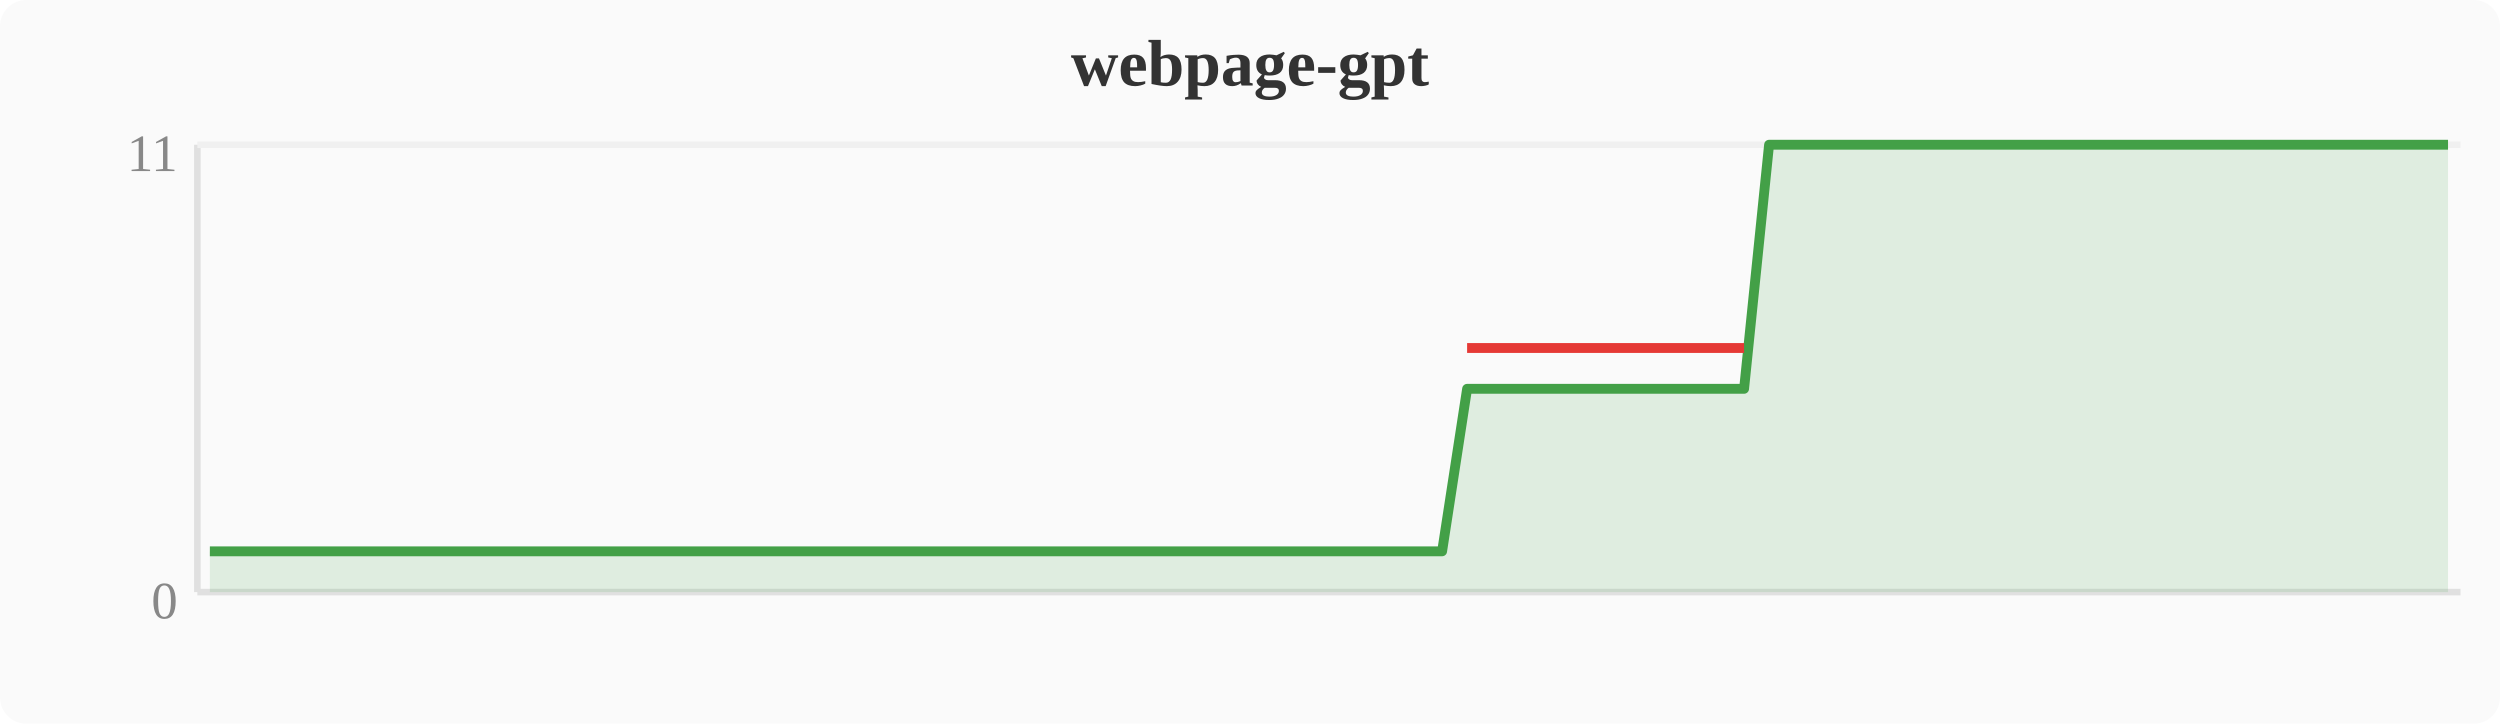
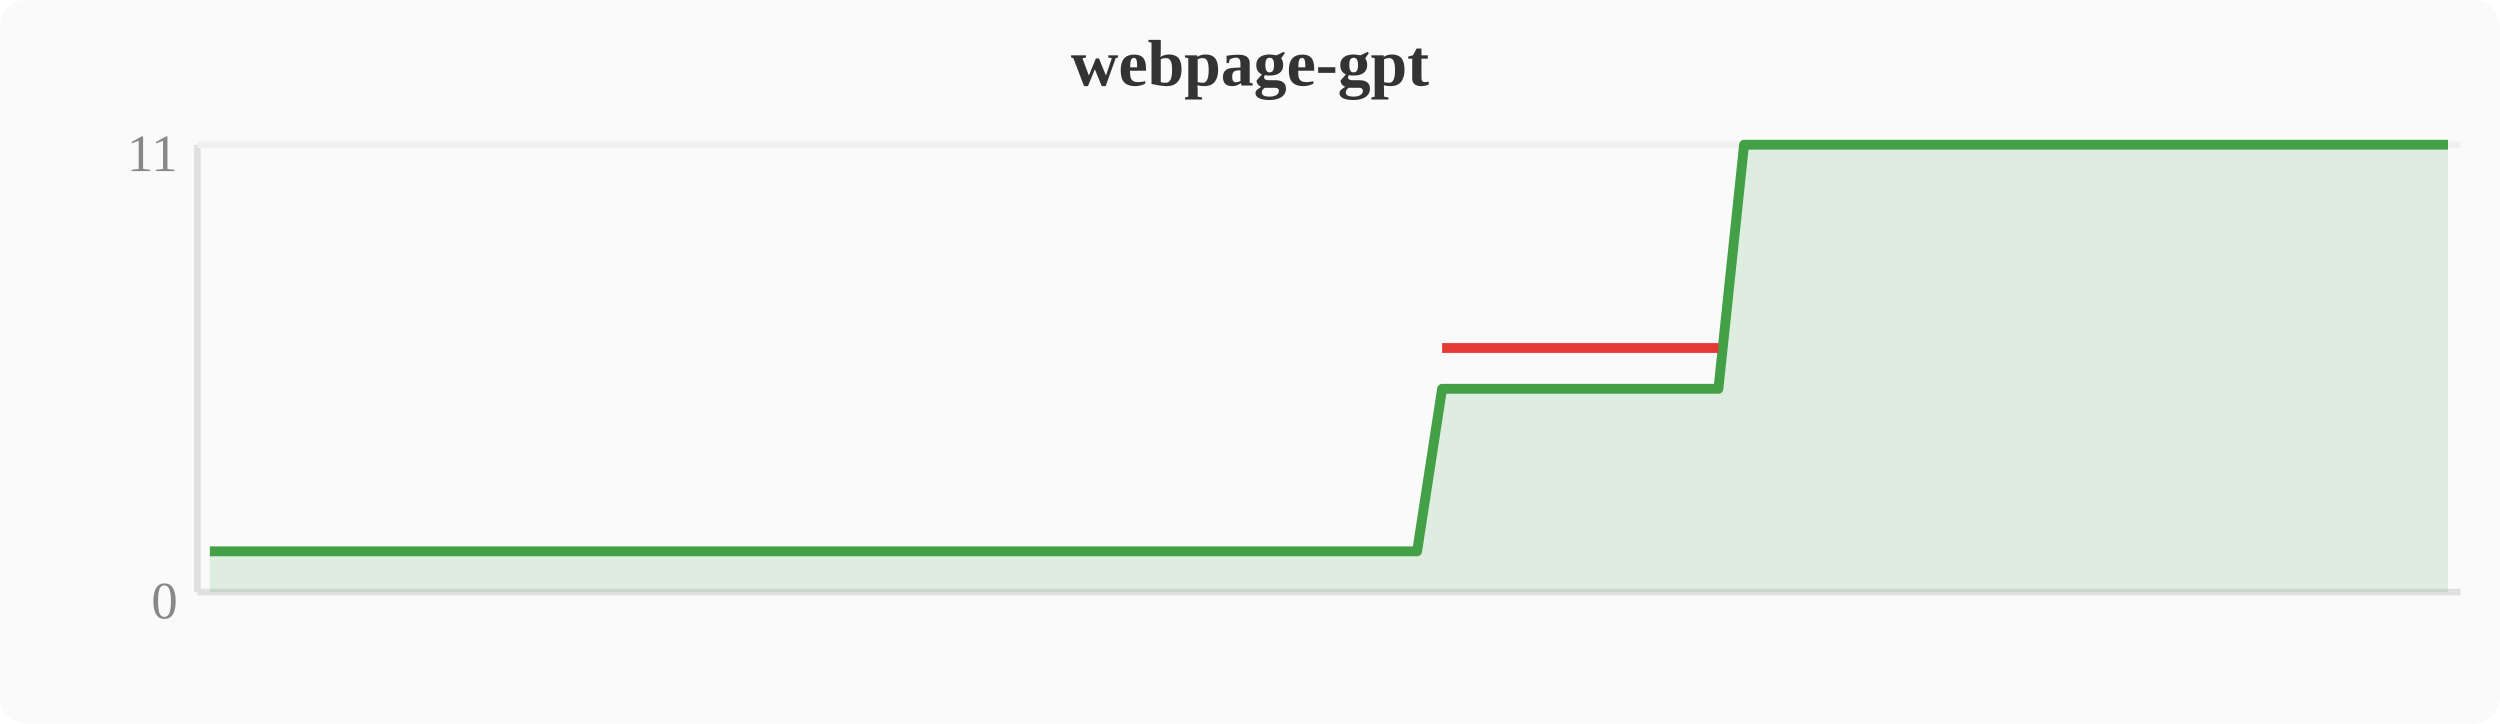
<svg xmlns="http://www.w3.org/2000/svg" width="380" height="110" viewBox="0 0 380 110">
  <rect width="380" height="110" fill="#fafafa" rx="4" />
  <text x="190" y="13" text-anchor="middle" font-size="10" font-weight="bold" fill="#333">webpage-gpt</text>
  <line x1="30" y1="22" x2="30" y2="90" stroke="#e0e0e0" stroke-width="1" />
  <line x1="30" y1="90" x2="374" y2="90" stroke="#e0e0e0" stroke-width="1" />
  <line x1="30" y1="22" x2="374" y2="22" stroke="#f0f0f0" stroke-width="1" />
  <text x="27" y="94" text-anchor="end" font-size="8" fill="#888">0</text>
  <text x="27" y="26" text-anchor="end" font-size="8" fill="#888">11</text>
-   <polygon points="31.9,83.8 35.7,83.8 39.6,83.8 43.4,83.8 47.2,83.8 51.0,83.8 54.8,83.8 58.7,83.8 62.5,83.8 66.3,83.8 70.1,83.8 74.0,83.8 77.8,83.8 81.6,83.8 85.4,83.8 89.2,83.8 93.1,83.8 96.9,83.8 100.7,83.8 104.5,83.8 108.4,83.8 112.2,83.8 116.0,83.8 119.8,83.8 123.6,83.8 127.5,83.8 131.3,83.8 135.1,83.8 138.9,83.8 142.8,83.8 146.6,83.8 150.4,83.8 154.2,83.8 158.0,83.8 161.9,83.8 165.7,83.8 169.5,83.8 173.3,83.8 177.2,83.8 181.0,83.8 184.8,83.8 188.6,83.8 192.4,83.8 196.3,83.8 200.1,83.8 203.9,83.8 207.7,83.8 211.6,83.8 215.4,83.8 219.2,83.8 223.0,59.1 226.8,59.1 230.7,59.1 234.5,59.1 238.3,59.1 242.1,59.1 246.0,59.1 249.8,59.1 253.6,59.1 257.4,59.1 261.2,59.1 265.1,59.1 268.9,22.0 272.7,22.0 276.5,22.0 280.4,22.0 284.2,22.0 288.0,22.0 291.8,22.0 295.6,22.0 299.5,22.0 303.3,22.0 307.1,22.0 310.9,22.0 314.8,22.0 318.6,22.0 322.4,22.0 326.2,22.0 330.0,22.0 333.9,22.0 337.7,22.0 341.5,22.0 345.3,22.0 349.2,22.0 353.0,22.0 356.8,22.0 360.6,22.0 364.4,22.0 368.3,22.0 372.1,22.0 372.1,90 31.9,90" fill="#43a047" opacity="0.15" />
-   <polyline points="31.9,83.8 35.7,83.8 39.6,83.8 43.4,83.8 47.2,83.8 51.0,83.8 54.8,83.8 58.7,83.8 62.5,83.8 66.3,83.8 70.1,83.8 74.0,83.8 77.8,83.8 81.6,83.8 85.4,83.8 89.2,83.8 93.1,83.8 96.9,83.8 100.7,83.8 104.5,83.8 108.4,83.8 112.2,83.8 116.0,83.8 119.8,83.8 123.6,83.8 127.5,83.8 131.3,83.8 135.1,83.8 138.9,83.8 142.8,83.8 146.6,83.8 150.4,83.8 154.2,83.8 158.0,83.8 161.9,83.8 165.7,83.8 169.5,83.8 173.3,83.8 177.2,83.8 181.0,83.8 184.8,83.8 188.6,83.8 192.4,83.8 196.3,83.8 200.1,83.8 203.9,83.8 207.7,83.8 211.6,83.8 215.4,83.8 219.2,83.8 223.0,59.1 226.8,59.1 230.7,59.1 234.5,59.1 238.3,59.1 242.1,59.1 246.0,59.1 249.8,59.1 253.6,59.1 257.4,59.1 261.2,59.1 265.1,59.1 268.9,22.0 272.7,22.0 276.5,22.0 280.4,22.0 284.2,22.0 288.0,22.0 291.8,22.0 295.6,22.0 299.5,22.0 303.3,22.0 307.1,22.0 310.9,22.0 314.8,22.0 318.6,22.0 322.4,22.0 326.2,22.0 330.0,22.0 333.9,22.0 337.7,22.0 341.5,22.0 345.3,22.0 349.2,22.0 353.0,22.0 356.8,22.0 360.6,22.0 364.4,22.0 368.3,22.0 372.1,22.0" fill="none" stroke="#43a047" stroke-width="1.5" stroke-linejoin="round" />
-   <polyline points="223.0,52.9 226.8,52.9 230.7,52.9 234.5,52.9 238.3,52.9 242.1,52.9 246.0,52.9 249.8,52.9 253.6,52.9 257.4,52.9 261.2,52.9 265.1,52.9" fill="none" stroke="#e53935" stroke-width="1.5" stroke-linejoin="round" />
+   <polygon points="31.9,83.8 35.7,83.8 39.6,83.8 43.4,83.8 47.2,83.8 51.0,83.8 54.8,83.8 58.7,83.8 62.5,83.8 66.3,83.8 70.1,83.8 74.0,83.8 77.8,83.8 81.6,83.8 85.4,83.8 89.2,83.8 93.1,83.8 96.9,83.8 100.7,83.8 104.5,83.8 108.4,83.8 112.2,83.8 116.0,83.8 119.8,83.8 123.6,83.8 127.5,83.8 131.3,83.8 135.1,83.8 138.9,83.8 142.8,83.8 146.6,83.8 150.4,83.8 154.2,83.8 158.0,83.8 161.9,83.8 165.7,83.8 169.5,83.8 173.3,83.8 177.2,83.8 181.0,83.8 184.8,83.8 188.6,83.8 192.4,83.8 196.3,83.8 200.1,83.8 203.9,83.8 207.7,83.8 211.6,83.8 215.4,83.8 219.2,59.1 223.0,59.1 226.8,59.1 230.7,59.1 234.5,59.1 238.3,59.1 242.1,59.1 246.0,59.1 249.8,59.1 253.6,59.1 257.4,59.1 261.2,59.1 265.1,22.0 268.9,22.0 272.7,22.0 276.5,22.0 280.4,22.0 284.2,22.0 288.0,22.0 291.8,22.0 295.6,22.0 299.5,22.0 303.3,22.0 307.1,22.0 310.9,22.0 314.8,22.0 318.6,22.0 322.4,22.0 326.2,22.0 330.0,22.0 333.9,22.0 337.7,22.0 341.5,22.0 345.3,22.0 349.2,22.0 353.0,22.0 356.8,22.0 360.6,22.0 364.4,22.0 368.3,22.0 372.1,22.0 372.1,90 31.9,90" fill="#43a047" opacity="0.15" />
+   <polyline points="31.9,83.8 35.7,83.8 39.6,83.8 43.4,83.8 47.2,83.8 51.0,83.8 54.8,83.8 58.7,83.8 62.5,83.8 66.3,83.8 70.1,83.8 74.0,83.8 77.8,83.8 81.6,83.8 85.4,83.8 89.2,83.8 93.1,83.8 96.9,83.8 100.7,83.8 104.5,83.8 108.4,83.8 112.2,83.8 116.0,83.8 119.8,83.8 123.6,83.8 127.5,83.8 131.3,83.8 135.1,83.8 138.9,83.8 142.8,83.8 146.6,83.8 150.4,83.8 154.2,83.8 158.0,83.8 161.9,83.8 165.7,83.8 169.5,83.8 173.3,83.8 177.2,83.8 181.0,83.8 184.8,83.8 188.6,83.8 192.4,83.8 196.3,83.8 200.1,83.8 203.9,83.8 207.7,83.8 211.6,83.8 215.4,83.8 219.2,59.1 223.0,59.1 226.8,59.1 230.7,59.1 234.5,59.1 238.3,59.1 242.1,59.1 246.0,59.1 249.8,59.1 253.6,59.1 257.4,59.1 261.2,59.1 265.1,22.0 268.9,22.0 272.7,22.0 276.5,22.0 280.4,22.0 284.2,22.0 288.0,22.0 291.8,22.0 295.6,22.0 299.5,22.0 303.3,22.0 307.1,22.0 310.9,22.0 314.8,22.0 318.6,22.0 322.4,22.0 326.2,22.0 330.0,22.0 333.9,22.0 337.7,22.0 341.5,22.0 345.3,22.0 349.2,22.0 353.0,22.0 356.8,22.0 360.6,22.0 364.4,22.0 368.3,22.0 372.1,22.0" fill="none" stroke="#43a047" stroke-width="1.5" stroke-linejoin="round" />
+   <polyline points="219.2,52.9 223.0,52.9 226.8,52.9 230.7,52.9 234.5,52.9 238.3,52.9 242.1,52.9 246.0,52.9 249.8,52.9 253.6,52.9 257.4,52.9 261.2,52.9" fill="none" stroke="#e53935" stroke-width="1.5" stroke-linejoin="round" />
</svg>
